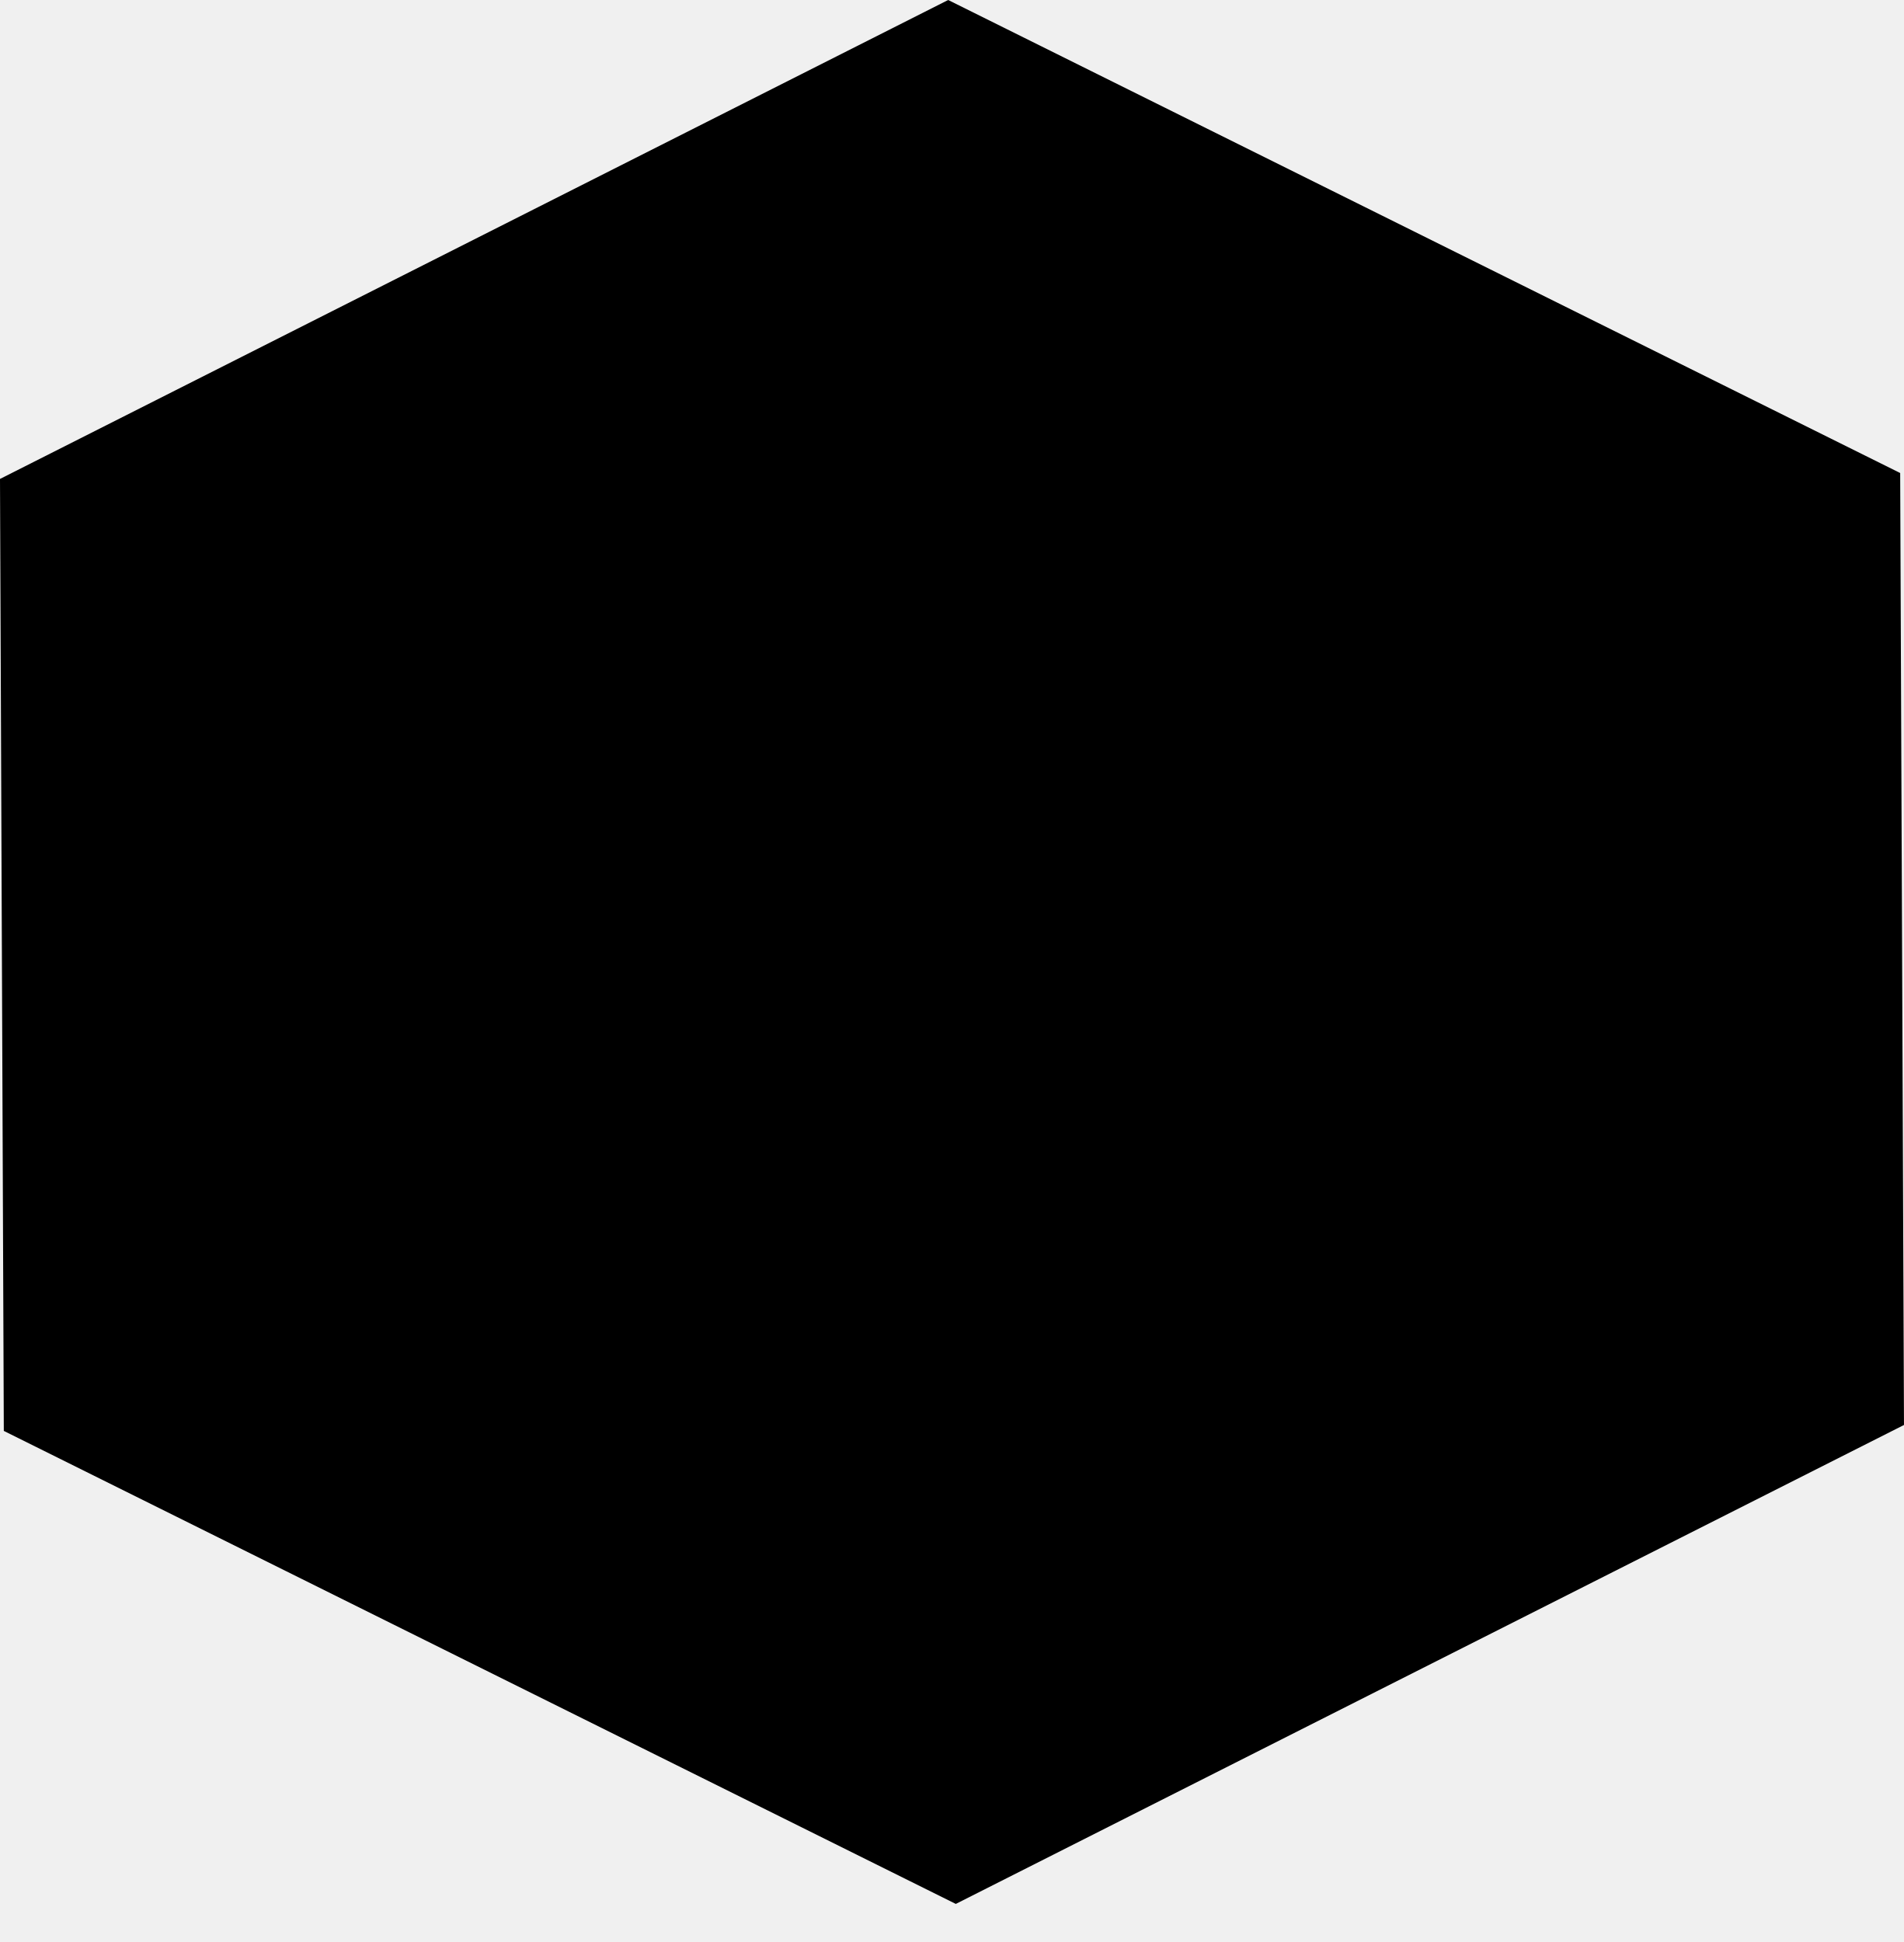
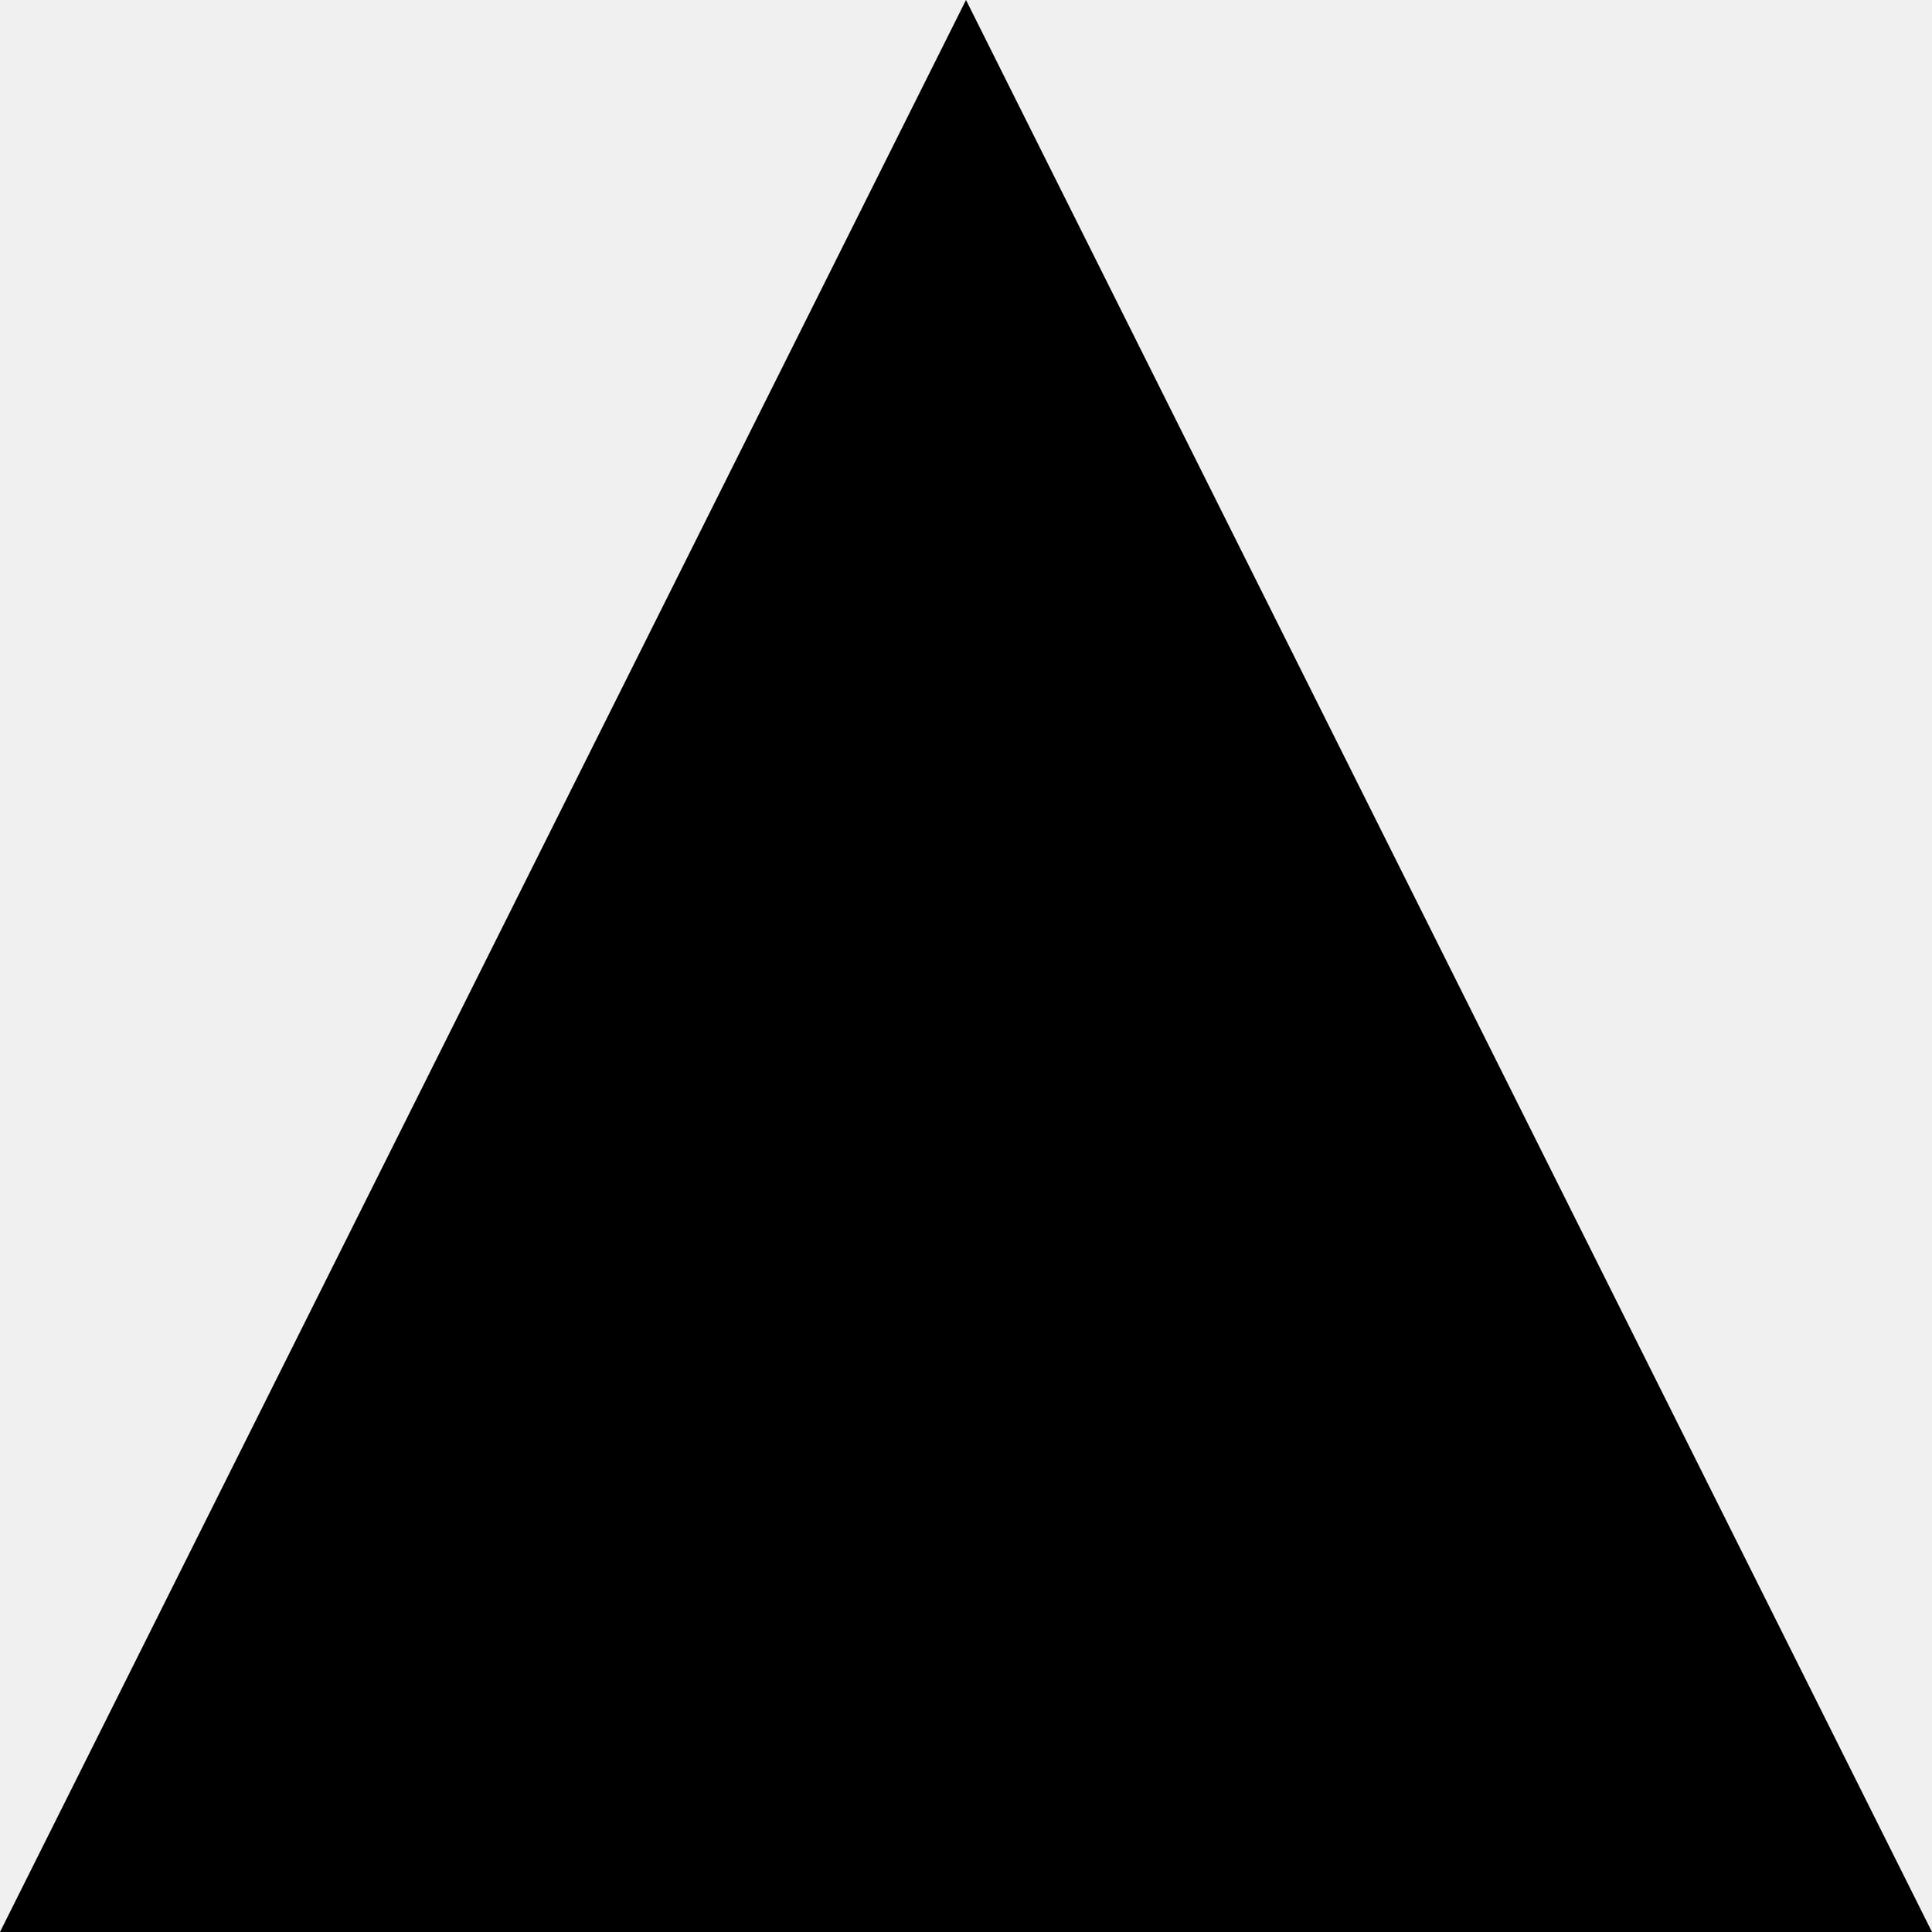
- <svg xmlns="http://www.w3.org/2000/svg" class="dice" id="d20" viewBox="0 0 45 45.9">
-   <g id="layer1">
-     <path id="path1390" d="M46.5,35.18,24.09,46.5,1.59,35.32,1.5,12.82,23.91,1.5l22.5,11.18Z" transform="translate(-1.5 -1.5)" />
-   </g>
-   <g id="layer2">
-     <g id="text1394" class="cls-1">
-       <text class="dice-text" transform="translate(6.64 35.54)">20</text>
-     </g>
-   </g>
+ <svg xmlns="http://www.w3.org/2000/svg" class="dice" version="1.1" id="d20" x="0px" y="0px" width="500px" height="500px" viewBox="0 0 500 500" style="enable-background:new 0 0 500 500;" xml:space="preserve">
+   <style type="text/css">
+ 
+ 	.st0{font-family:'Marvel-Regular';}
+ 	.st1{font-size:300;}
+ 	.st2{fill:#FFFFFF;}
+ 
+ </style>
+   <font horiz-adv-x="1000">
+     <font-face font-family="Marvel-Regular" units-per-em="1000" underline-position="-75" underline-thickness="50" />
+     <missing-glyph horiz-adv-x="500" />
+     <glyph unicode="0" horiz-adv-x="436" d="M202,44l32,0C257,44 276,53 292,70C308,87 316,107 316,131l0,387C316,545 307,565 288,580C269,594 248,601 223,601C209,601 196,600 184,597C171,594 160,590 151,583C142,576 134,568 129,558C123,547 120,534 120,518l0,-387C120,107 128,87 144,70C159,53 179,44 202,44M367,518l0,-390C367,109 364,91 357,74C350,57 340,43 328,31C316,18 302,9 286,2C270,-5 253,-9 234,-9l-33,0C182,-9 165,-5 149,2C133,9 119,18 107,31C95,43 86,57 79,74C72,91 69,109 69,128l0,390C69,537 73,555 80,572C87,589 96,603 108,616C120,628 134,638 150,645C166,652 183,655 202,655l33,0C253,655 270,652 286,645C302,638 316,628 328,616C340,603 350,589 357,572C364,555 367,537 367,518z" />
+     <glyph unicode="2" horiz-adv-x="397" d="M260,366C271,381 279,397 283,413C287,429 289,447 290,466C289,484 286,501 281,518C275,534 267,548 258,561C249,573 237,583 224,590C211,597 196,601 179,601C176,601 172,601 168,600C163,599 157,597 148,594C139,591 128,586 113,581C98,575 80,567 57,558l-23,52l76,31C120,645 132,648 146,651C159,654 171,655 181,656C204,656 226,651 246,641C266,631 283,618 298,601C312,584 323,564 332,542C340,519 344,495 344,469C344,446 342,424 338,405C333,386 323,365 307,344C289,313 269,280 248,246C226,212 206,181 187,153C165,120 143,87 121,56l221,0l0,-56l-278,0l0,65z" />
+   </font>
+   <polygon points="500,500 0,500 250,0 " />
+   <text transform="matrix(1 0 0 1 131.0532 459.1484)" class="dice-text">20</text>
</svg>
